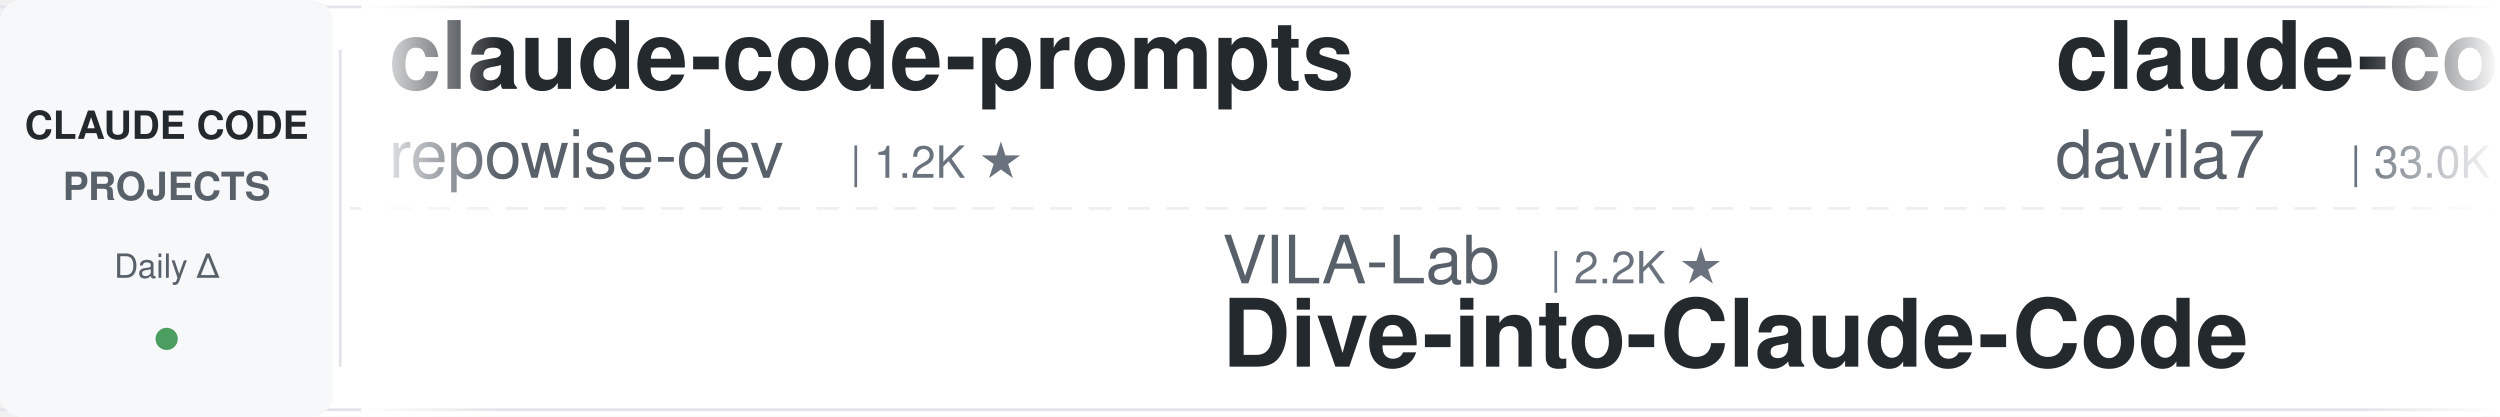
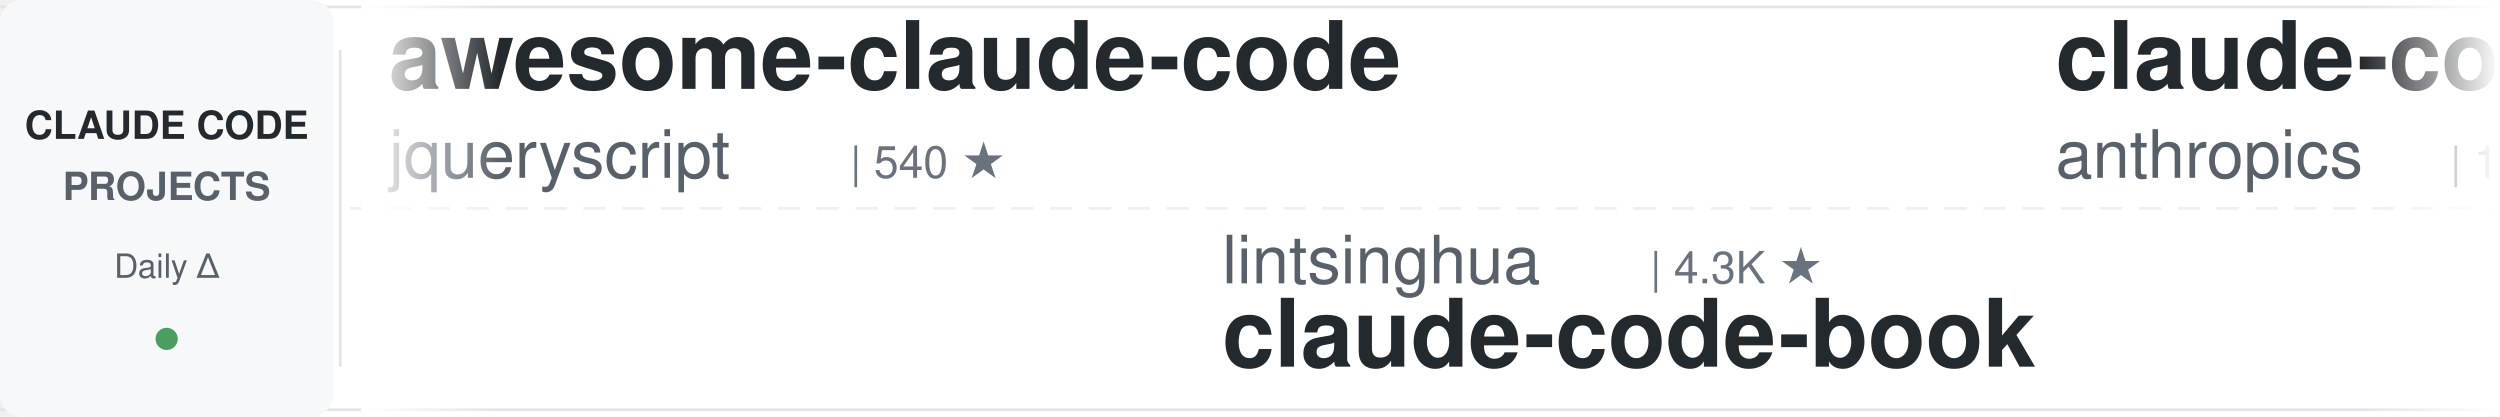
<svg xmlns="http://www.w3.org/2000/svg" width="900" height="150">
  <defs>
    <linearGradient id="leftFade" x1="0%" y1="0%" x2="100%" y2="0%">
      <stop offset="0%" style="stop-color:#ffffff;stop-opacity:1" />
      <stop offset="100%" style="stop-color:#ffffff;stop-opacity:0" />
    </linearGradient>
    <linearGradient id="rightFade" x1="0%" y1="0%" x2="100%" y2="0%">
      <stop offset="0%" style="stop-color:#ffffff;stop-opacity:0" />
      <stop offset="100%" style="stop-color:#ffffff;stop-opacity:1" />
    </linearGradient>
  </defs>
  <rect width="900" height="150" fill="#ffffff" rx="8" />
  <rect x="0" y="2" width="900" height="1" fill="#e1e4e8" />
  <rect x="0" y="147" width="900" height="1" fill="#e1e4e8" />
  <line x1="0" y1="75" x2="900" y2="75" stroke="#e1e4e8" stroke-width="1" stroke-dasharray="8 6" opacity="0.6" />
  <rect x="0" y="0" width="120" height="150" fill="#f6f8fa" rx="8" />
  <text x="60" y="50" font-family="-apple-system, BlinkMacSystemFont, 'Segoe UI', Helvetica, Arial, sans-serif" font-size="14" font-weight="600" fill="#24292e" text-anchor="middle">CLAUDE CODE</text>
  <text x="60" y="72" font-family="-apple-system, BlinkMacSystemFont, 'Segoe UI', Helvetica, Arial, sans-serif" font-size="14" font-weight="600" fill="#586069" text-anchor="middle">PROJECTS</text>
  <text x="60" y="100" font-family="-apple-system, BlinkMacSystemFont, 'Segoe UI', Helvetica, Arial, sans-serif" font-size="12" font-weight="500" fill="#586069" text-anchor="middle">Daily Δ</text>
  <circle cx="60" cy="122" r="4" fill="#22863a" opacity="0.8" />
  <rect x="122" y="18" width="1" height="114" fill="#e1e4e8" />
  <clipPath id="tickerClip">
    <rect x="130" y="0" width="770" height="150" />
  </clipPath>
  <g clip-path="url(#tickerClip)">
    <g id="tickerItems">
      <animateTransform attributeName="transform" attributeType="XML" type="translate" from="0 0" to="-3000 0" dur="54s" repeatCount="indefinite" />
      <g transform="translate(0, 0)">
-         <text x="140" y="32" font-family="-apple-system, BlinkMacSystemFont, 'Segoe UI', Helvetica, Arial, sans-serif" font-size="34" font-weight="600" fill="#24292e">claude-code-prompts</text>
-         <text x="140" y="64" font-family="-apple-system, BlinkMacSystemFont, 'Segoe UI', Helvetica, Arial, sans-serif" font-size="24" font-weight="400" fill="#586069">repowise-dev</text>
-         <text x="306" y="64" font-family="-apple-system, BlinkMacSystemFont, 'Segoe UI', Helvetica, Arial, sans-serif" font-size="16" font-weight="500" fill="#6a737d">| 1.2K ★</text>
+         <text x="140" y="32" font-family="-apple-system, BlinkMacSystemFont, 'Segoe UI', Helvetica, Arial, sans-serif" font-size="34" font-weight="600" fill="#24292e">awesome-claude-code</text>
+         <text x="140" y="64" font-family="-apple-system, BlinkMacSystemFont, 'Segoe UI', Helvetica, Arial, sans-serif" font-size="24" font-weight="400" fill="#586069">jqueryscript</text>
+         <text x="306" y="64" font-family="-apple-system, BlinkMacSystemFont, 'Segoe UI', Helvetica, Arial, sans-serif" font-size="16" font-weight="500" fill="#6a737d">| 540 ★</text>
      </g>
      <g transform="translate(300, 0)">
-         <text x="140" y="102" font-family="-apple-system, BlinkMacSystemFont, 'Segoe UI', Helvetica, Arial, sans-serif" font-size="24" font-weight="400" fill="#586069">VILA-Lab</text>
-         <text x="258" y="102" font-family="-apple-system, BlinkMacSystemFont, 'Segoe UI', Helvetica, Arial, sans-serif" font-size="16" font-weight="500" fill="#6a737d">| 2.2K ★</text>
-         <text x="140" y="132" font-family="-apple-system, BlinkMacSystemFont, 'Segoe UI', Helvetica, Arial, sans-serif" font-size="34" font-weight="600" fill="#24292e">Dive-into-Claude-Code</text>
+         <text x="140" y="102" font-family="-apple-system, BlinkMacSystemFont, 'Segoe UI', Helvetica, Arial, sans-serif" font-size="24" font-weight="400" fill="#586069">lintsinghua</text>
+         <text x="294" y="102" font-family="-apple-system, BlinkMacSystemFont, 'Segoe UI', Helvetica, Arial, sans-serif" font-size="16" font-weight="500" fill="#6a737d">| 4.3K ★</text>
+         <text x="140" y="132" font-family="-apple-system, BlinkMacSystemFont, 'Segoe UI', Helvetica, Arial, sans-serif" font-size="34" font-weight="600" fill="#24292e">claude-code-book</text>
      </g>
      <g transform="translate(600, 0)">
-         <text x="140" y="32" font-family="-apple-system, BlinkMacSystemFont, 'Segoe UI', Helvetica, Arial, sans-serif" font-size="34" font-weight="600" fill="#24292e">claude-code-templates</text>
-         <text x="140" y="64" font-family="-apple-system, BlinkMacSystemFont, 'Segoe UI', Helvetica, Arial, sans-serif" font-size="24" font-weight="400" fill="#586069">davila7</text>
-         <text x="246" y="64" font-family="-apple-system, BlinkMacSystemFont, 'Segoe UI', Helvetica, Arial, sans-serif" font-size="16" font-weight="500" fill="#6a737d">| 33.0K ★</text>
-       </g>
-       <g transform="translate(900, 0)">
-         <text x="140" y="102" font-family="-apple-system, BlinkMacSystemFont, 'Segoe UI', Helvetica, Arial, sans-serif" font-size="24" font-weight="400" fill="#586069">SeemSeam</text>
-         <text x="258" y="102" font-family="-apple-system, BlinkMacSystemFont, 'Segoe UI', Helvetica, Arial, sans-serif" font-size="16" font-weight="500" fill="#6a737d">| 3.6K ★</text>
-         <text x="140" y="132" font-family="-apple-system, BlinkMacSystemFont, 'Segoe UI', Helvetica, Arial, sans-serif" font-size="34" font-weight="600" fill="#24292e">claude_codex_bridge</text>
-       </g>
-       <g transform="translate(1200, 0)">
-         <text x="140" y="32" font-family="-apple-system, BlinkMacSystemFont, 'Segoe UI', Helvetica, Arial, sans-serif" font-size="34" font-weight="600" fill="#24292e">ClaudeCodeAgents</text>
-         <text x="140" y="64" font-family="-apple-system, BlinkMacSystemFont, 'Segoe UI', Helvetica, Arial, sans-serif" font-size="24" font-weight="400" fill="#586069">darcyegb</text>
-         <text x="258" y="64" font-family="-apple-system, BlinkMacSystemFont, 'Segoe UI', Helvetica, Arial, sans-serif" font-size="16" font-weight="500" fill="#6a737d">| 779 ★</text>
-       </g>
-       <g transform="translate(1500, 0)">
-         <text x="140" y="102" font-family="-apple-system, BlinkMacSystemFont, 'Segoe UI', Helvetica, Arial, sans-serif" font-size="24" font-weight="400" fill="#586069">liuup</text>
-         <text x="222" y="102" font-family="-apple-system, BlinkMacSystemFont, 'Segoe UI', Helvetica, Arial, sans-serif" font-size="16" font-weight="500" fill="#6a737d">| 4.0K ★</text>
-         <text x="140" y="132" font-family="-apple-system, BlinkMacSystemFont, 'Segoe UI', Helvetica, Arial, sans-serif" font-size="34" font-weight="600" fill="#24292e">claude-code-analysis</text>
-       </g>
-       <g transform="translate(1800, 0)">
        <text x="140" y="32" font-family="-apple-system, BlinkMacSystemFont, 'Segoe UI', Helvetica, Arial, sans-serif" font-size="34" font-weight="600" fill="#24292e">claude-code-base-action</text>
        <text x="140" y="64" font-family="-apple-system, BlinkMacSystemFont, 'Segoe UI', Helvetica, Arial, sans-serif" font-size="24" font-weight="400" fill="#586069">anthropics</text>
        <text x="282" y="64" font-family="-apple-system, BlinkMacSystemFont, 'Segoe UI', Helvetica, Arial, sans-serif" font-size="16" font-weight="500" fill="#6a737d">| 1.0K ★</text>
      </g>
+       <g transform="translate(900, 0)">
+         <text x="140" y="102" font-family="-apple-system, BlinkMacSystemFont, 'Segoe UI', Helvetica, Arial, sans-serif" font-size="24" font-weight="400" fill="#586069">rohitg00</text>
+         <text x="258" y="102" font-family="-apple-system, BlinkMacSystemFont, 'Segoe UI', Helvetica, Arial, sans-serif" font-size="16" font-weight="500" fill="#6a737d">| 2.8K ★</text>
+         <text x="140" y="132" font-family="-apple-system, BlinkMacSystemFont, 'Segoe UI', Helvetica, Arial, sans-serif" font-size="34" font-weight="600" fill="#24292e">awesome-claude-code-tool...</text>
+       </g>
+       <g transform="translate(1200, 0)">
+         <text x="140" y="32" font-family="-apple-system, BlinkMacSystemFont, 'Segoe UI', Helvetica, Arial, sans-serif" font-size="34" font-weight="600" fill="#24292e">claude-code-telegram</text>
+         <text x="140" y="64" font-family="-apple-system, BlinkMacSystemFont, 'Segoe UI', Helvetica, Arial, sans-serif" font-size="24" font-weight="400" fill="#586069">overwirehq</text>
+         <text x="282" y="64" font-family="-apple-system, BlinkMacSystemFont, 'Segoe UI', Helvetica, Arial, sans-serif" font-size="16" font-weight="500" fill="#6a737d">| 2.8K ★</text>
+       </g>
+       <g transform="translate(1500, 0)">
+         <text x="140" y="102" font-family="-apple-system, BlinkMacSystemFont, 'Segoe UI', Helvetica, Arial, sans-serif" font-size="24" font-weight="400" fill="#586069">Chachamaru127</text>
+         <text x="318" y="102" font-family="-apple-system, BlinkMacSystemFont, 'Segoe UI', Helvetica, Arial, sans-serif" font-size="16" font-weight="500" fill="#6a737d">| 3.2K ★</text>
+         <text x="140" y="132" font-family="-apple-system, BlinkMacSystemFont, 'Segoe UI', Helvetica, Arial, sans-serif" font-size="34" font-weight="600" fill="#24292e">claude-code-harness</text>
+       </g>
+       <g transform="translate(1800, 0)">
+         <text x="140" y="32" font-family="-apple-system, BlinkMacSystemFont, 'Segoe UI', Helvetica, Arial, sans-serif" font-size="34" font-weight="600" fill="#24292e">arcads-claude-code-mrpai...</text>
+         <text x="140" y="64" font-family="-apple-system, BlinkMacSystemFont, 'Segoe UI', Helvetica, Arial, sans-serif" font-size="24" font-weight="400" fill="#586069">mrpaidsocial</text>
+         <text x="306" y="64" font-family="-apple-system, BlinkMacSystemFont, 'Segoe UI', Helvetica, Arial, sans-serif" font-size="16" font-weight="500" fill="#6a737d">| 1.6K ★</text>
+       </g>
      <g transform="translate(2100, 0)">
-         <text x="140" y="102" font-family="-apple-system, BlinkMacSystemFont, 'Segoe UI', Helvetica, Arial, sans-serif" font-size="24" font-weight="400" fill="#586069">ykdojo</text>
-         <text x="234" y="102" font-family="-apple-system, BlinkMacSystemFont, 'Segoe UI', Helvetica, Arial, sans-serif" font-size="16" font-weight="500" fill="#6a737d">| 10.3K ★</text>
-         <text x="140" y="132" font-family="-apple-system, BlinkMacSystemFont, 'Segoe UI', Helvetica, Arial, sans-serif" font-size="34" font-weight="600" fill="#24292e">claude-code-tips</text>
+         <text x="140" y="102" font-family="-apple-system, BlinkMacSystemFont, 'Segoe UI', Helvetica, Arial, sans-serif" font-size="24" font-weight="400" fill="#586069">musistudio</text>
+         <text x="282" y="102" font-family="-apple-system, BlinkMacSystemFont, 'Segoe UI', Helvetica, Arial, sans-serif" font-size="16" font-weight="500" fill="#6a737d">| 37.9K ★</text>
+         <text x="140" y="132" font-family="-apple-system, BlinkMacSystemFont, 'Segoe UI', Helvetica, Arial, sans-serif" font-size="34" font-weight="600" fill="#24292e">claude-code-router</text>
      </g>
      <g transform="translate(2400, 0)">
-         <text x="140" y="32" font-family="-apple-system, BlinkMacSystemFont, 'Segoe UI', Helvetica, Arial, sans-serif" font-size="34" font-weight="600" fill="#24292e">awesome-claude-code-plug...</text>
-         <text x="140" y="64" font-family="-apple-system, BlinkMacSystemFont, 'Segoe UI', Helvetica, Arial, sans-serif" font-size="24" font-weight="400" fill="#586069">ccplugins</text>
-         <text x="270" y="64" font-family="-apple-system, BlinkMacSystemFont, 'Segoe UI', Helvetica, Arial, sans-serif" font-size="16" font-weight="500" fill="#6a737d">| 990 ★</text>
+         <text x="140" y="32" font-family="-apple-system, BlinkMacSystemFont, 'Segoe UI', Helvetica, Arial, sans-serif" font-size="34" font-weight="600" fill="#24292e">Dive-into-Claude-Code</text>
+         <text x="140" y="64" font-family="-apple-system, BlinkMacSystemFont, 'Segoe UI', Helvetica, Arial, sans-serif" font-size="24" font-weight="400" fill="#586069">VILA-Lab</text>
+         <text x="258" y="64" font-family="-apple-system, BlinkMacSystemFont, 'Segoe UI', Helvetica, Arial, sans-serif" font-size="16" font-weight="500" fill="#6a737d">| 2.2K ★</text>
      </g>
      <g transform="translate(2700, 0)">
+         <text x="140" y="102" font-family="-apple-system, BlinkMacSystemFont, 'Segoe UI', Helvetica, Arial, sans-serif" font-size="24" font-weight="400" fill="#586069">asgeirtj</text>
+         <text x="258" y="102" font-family="-apple-system, BlinkMacSystemFont, 'Segoe UI', Helvetica, Arial, sans-serif" font-size="16" font-weight="500" fill="#6a737d">| 70.5K ★</text>
+         <text x="140" y="132" font-family="-apple-system, BlinkMacSystemFont, 'Segoe UI', Helvetica, Arial, sans-serif" font-size="34" font-weight="600" fill="#24292e">system_prompts_leaks</text>
+       </g>
+       <g transform="translate(3000, 0)">
+         <text x="140" y="32" font-family="-apple-system, BlinkMacSystemFont, 'Segoe UI', Helvetica, Arial, sans-serif" font-size="34" font-weight="600" fill="#24292e">awesome-claude-code</text>
+         <text x="140" y="64" font-family="-apple-system, BlinkMacSystemFont, 'Segoe UI', Helvetica, Arial, sans-serif" font-size="24" font-weight="400" fill="#586069">jqueryscript</text>
+         <text x="306" y="64" font-family="-apple-system, BlinkMacSystemFont, 'Segoe UI', Helvetica, Arial, sans-serif" font-size="16" font-weight="500" fill="#6a737d">| 540 ★</text>
+       </g>
+       <g transform="translate(3300, 0)">
        <text x="140" y="102" font-family="-apple-system, BlinkMacSystemFont, 'Segoe UI', Helvetica, Arial, sans-serif" font-size="24" font-weight="400" fill="#586069">lintsinghua</text>
        <text x="294" y="102" font-family="-apple-system, BlinkMacSystemFont, 'Segoe UI', Helvetica, Arial, sans-serif" font-size="16" font-weight="500" fill="#6a737d">| 4.3K ★</text>
        <text x="140" y="132" font-family="-apple-system, BlinkMacSystemFont, 'Segoe UI', Helvetica, Arial, sans-serif" font-size="34" font-weight="600" fill="#24292e">claude-code-book</text>
      </g>
-       <g transform="translate(3000, 0)">
-         <text x="140" y="32" font-family="-apple-system, BlinkMacSystemFont, 'Segoe UI', Helvetica, Arial, sans-serif" font-size="34" font-weight="600" fill="#24292e">claude-code-prompts</text>
-         <text x="140" y="64" font-family="-apple-system, BlinkMacSystemFont, 'Segoe UI', Helvetica, Arial, sans-serif" font-size="24" font-weight="400" fill="#586069">repowise-dev</text>
-         <text x="306" y="64" font-family="-apple-system, BlinkMacSystemFont, 'Segoe UI', Helvetica, Arial, sans-serif" font-size="16" font-weight="500" fill="#6a737d">| 1.2K ★</text>
-       </g>
-       <g transform="translate(3300, 0)">
-         <text x="140" y="102" font-family="-apple-system, BlinkMacSystemFont, 'Segoe UI', Helvetica, Arial, sans-serif" font-size="24" font-weight="400" fill="#586069">VILA-Lab</text>
-         <text x="258" y="102" font-family="-apple-system, BlinkMacSystemFont, 'Segoe UI', Helvetica, Arial, sans-serif" font-size="16" font-weight="500" fill="#6a737d">| 2.2K ★</text>
-         <text x="140" y="132" font-family="-apple-system, BlinkMacSystemFont, 'Segoe UI', Helvetica, Arial, sans-serif" font-size="34" font-weight="600" fill="#24292e">Dive-into-Claude-Code</text>
-       </g>
      <g transform="translate(3600, 0)">
-         <text x="140" y="32" font-family="-apple-system, BlinkMacSystemFont, 'Segoe UI', Helvetica, Arial, sans-serif" font-size="34" font-weight="600" fill="#24292e">claude-code-templates</text>
-         <text x="140" y="64" font-family="-apple-system, BlinkMacSystemFont, 'Segoe UI', Helvetica, Arial, sans-serif" font-size="24" font-weight="400" fill="#586069">davila7</text>
-         <text x="246" y="64" font-family="-apple-system, BlinkMacSystemFont, 'Segoe UI', Helvetica, Arial, sans-serif" font-size="16" font-weight="500" fill="#6a737d">| 33.0K ★</text>
+         <text x="140" y="32" font-family="-apple-system, BlinkMacSystemFont, 'Segoe UI', Helvetica, Arial, sans-serif" font-size="34" font-weight="600" fill="#24292e">claude-code-base-action</text>
+         <text x="140" y="64" font-family="-apple-system, BlinkMacSystemFont, 'Segoe UI', Helvetica, Arial, sans-serif" font-size="24" font-weight="400" fill="#586069">anthropics</text>
+         <text x="282" y="64" font-family="-apple-system, BlinkMacSystemFont, 'Segoe UI', Helvetica, Arial, sans-serif" font-size="16" font-weight="500" fill="#6a737d">| 1.0K ★</text>
      </g>
      <g transform="translate(3900, 0)">
-         <text x="140" y="102" font-family="-apple-system, BlinkMacSystemFont, 'Segoe UI', Helvetica, Arial, sans-serif" font-size="24" font-weight="400" fill="#586069">SeemSeam</text>
-         <text x="258" y="102" font-family="-apple-system, BlinkMacSystemFont, 'Segoe UI', Helvetica, Arial, sans-serif" font-size="16" font-weight="500" fill="#6a737d">| 3.6K ★</text>
-         <text x="140" y="132" font-family="-apple-system, BlinkMacSystemFont, 'Segoe UI', Helvetica, Arial, sans-serif" font-size="34" font-weight="600" fill="#24292e">claude_codex_bridge</text>
+         <text x="140" y="102" font-family="-apple-system, BlinkMacSystemFont, 'Segoe UI', Helvetica, Arial, sans-serif" font-size="24" font-weight="400" fill="#586069">rohitg00</text>
+         <text x="258" y="102" font-family="-apple-system, BlinkMacSystemFont, 'Segoe UI', Helvetica, Arial, sans-serif" font-size="16" font-weight="500" fill="#6a737d">| 2.8K ★</text>
+         <text x="140" y="132" font-family="-apple-system, BlinkMacSystemFont, 'Segoe UI', Helvetica, Arial, sans-serif" font-size="34" font-weight="600" fill="#24292e">awesome-claude-code-tool...</text>
      </g>
    </g>
  </g>
  <rect x="130" y="0" width="50" height="150" fill="url(#leftFade)" />
  <rect x="850" y="0" width="50" height="150" fill="url(#rightFade)" />
</svg>
